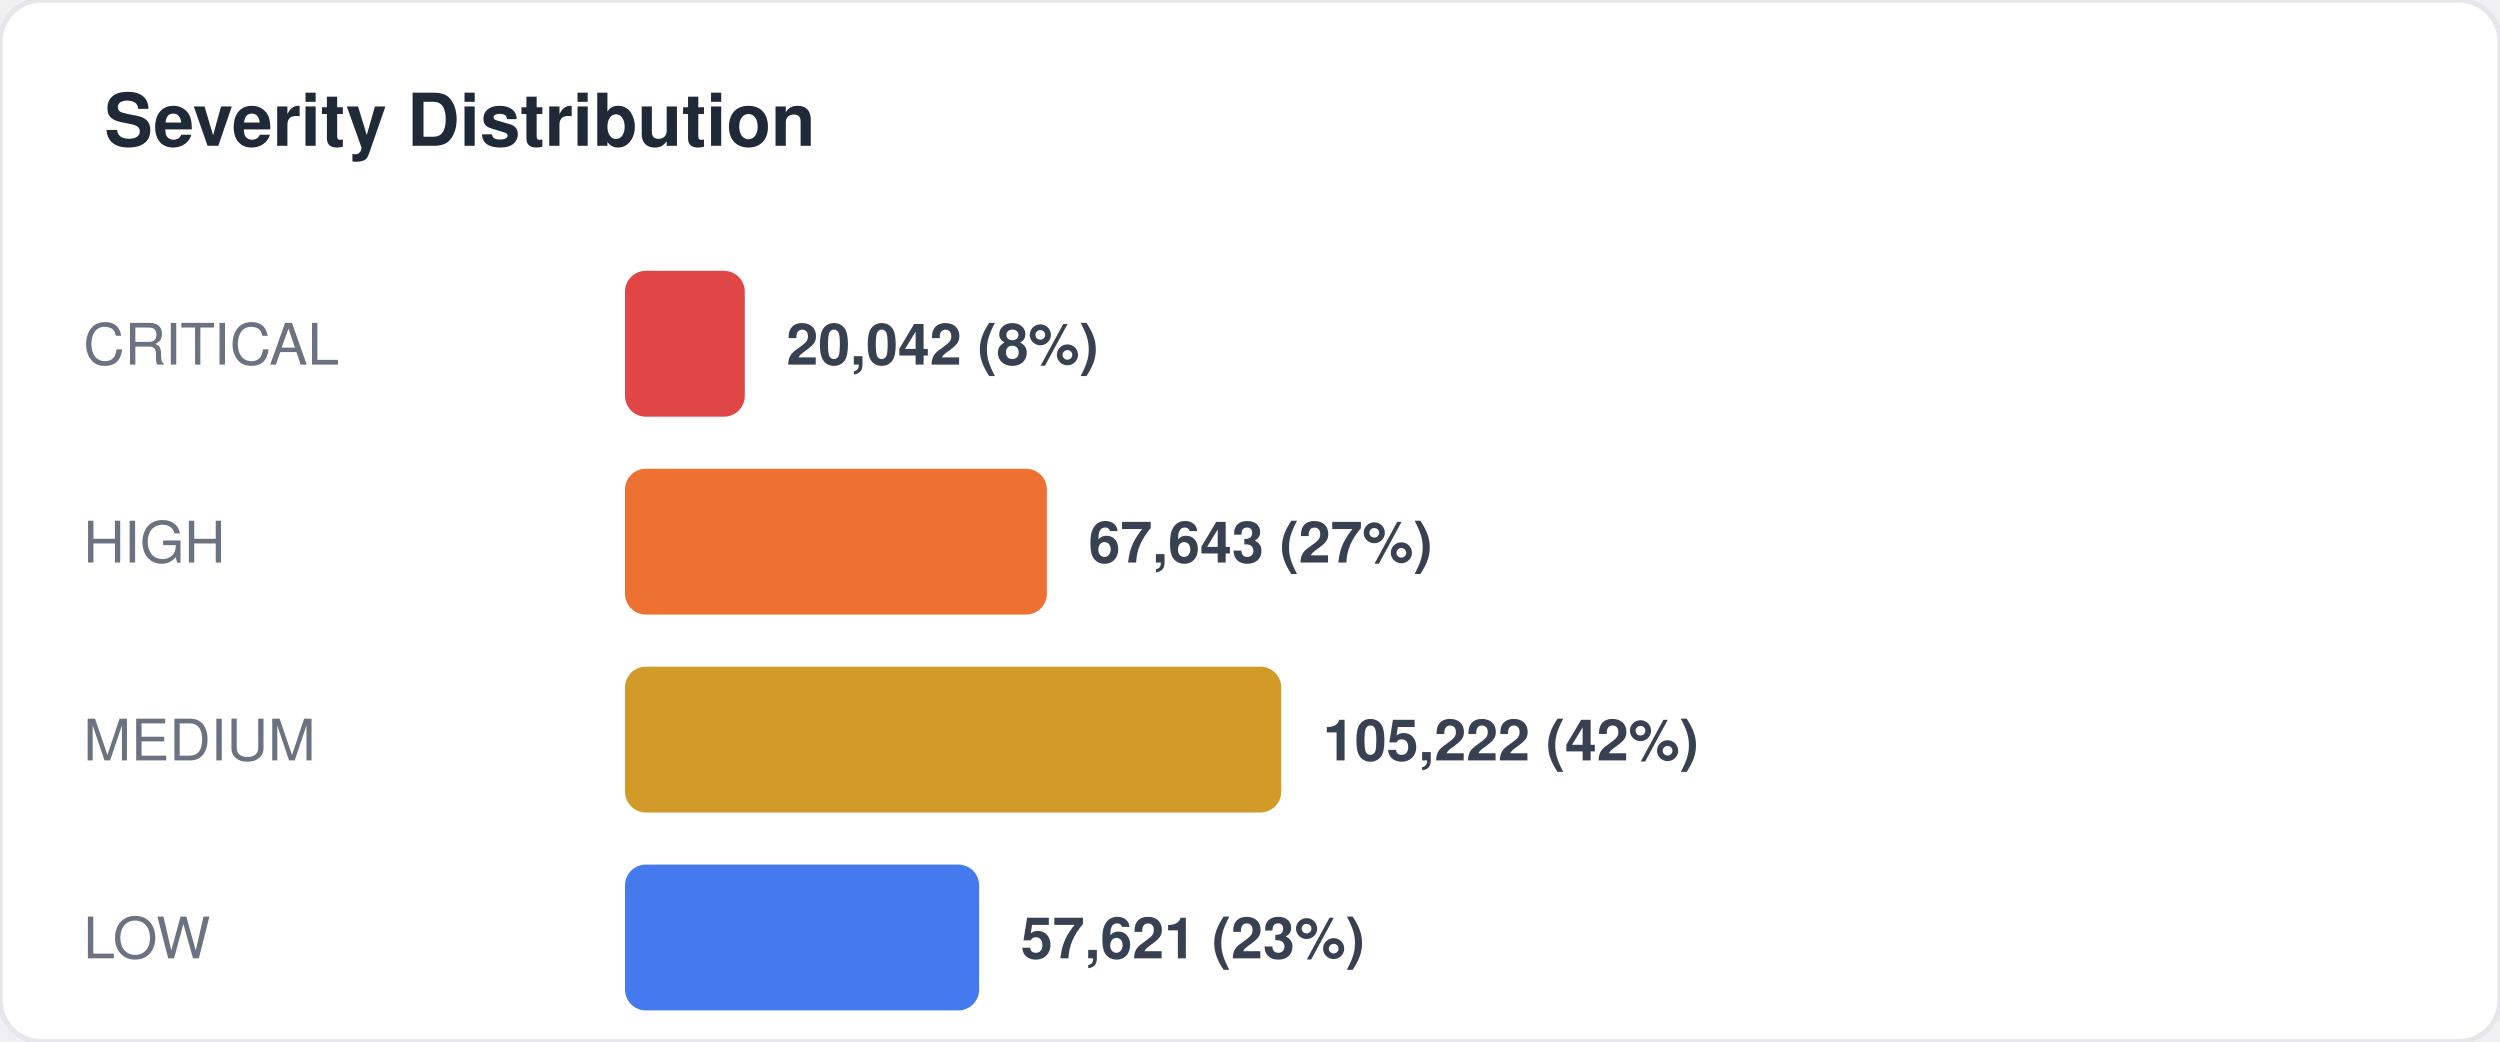
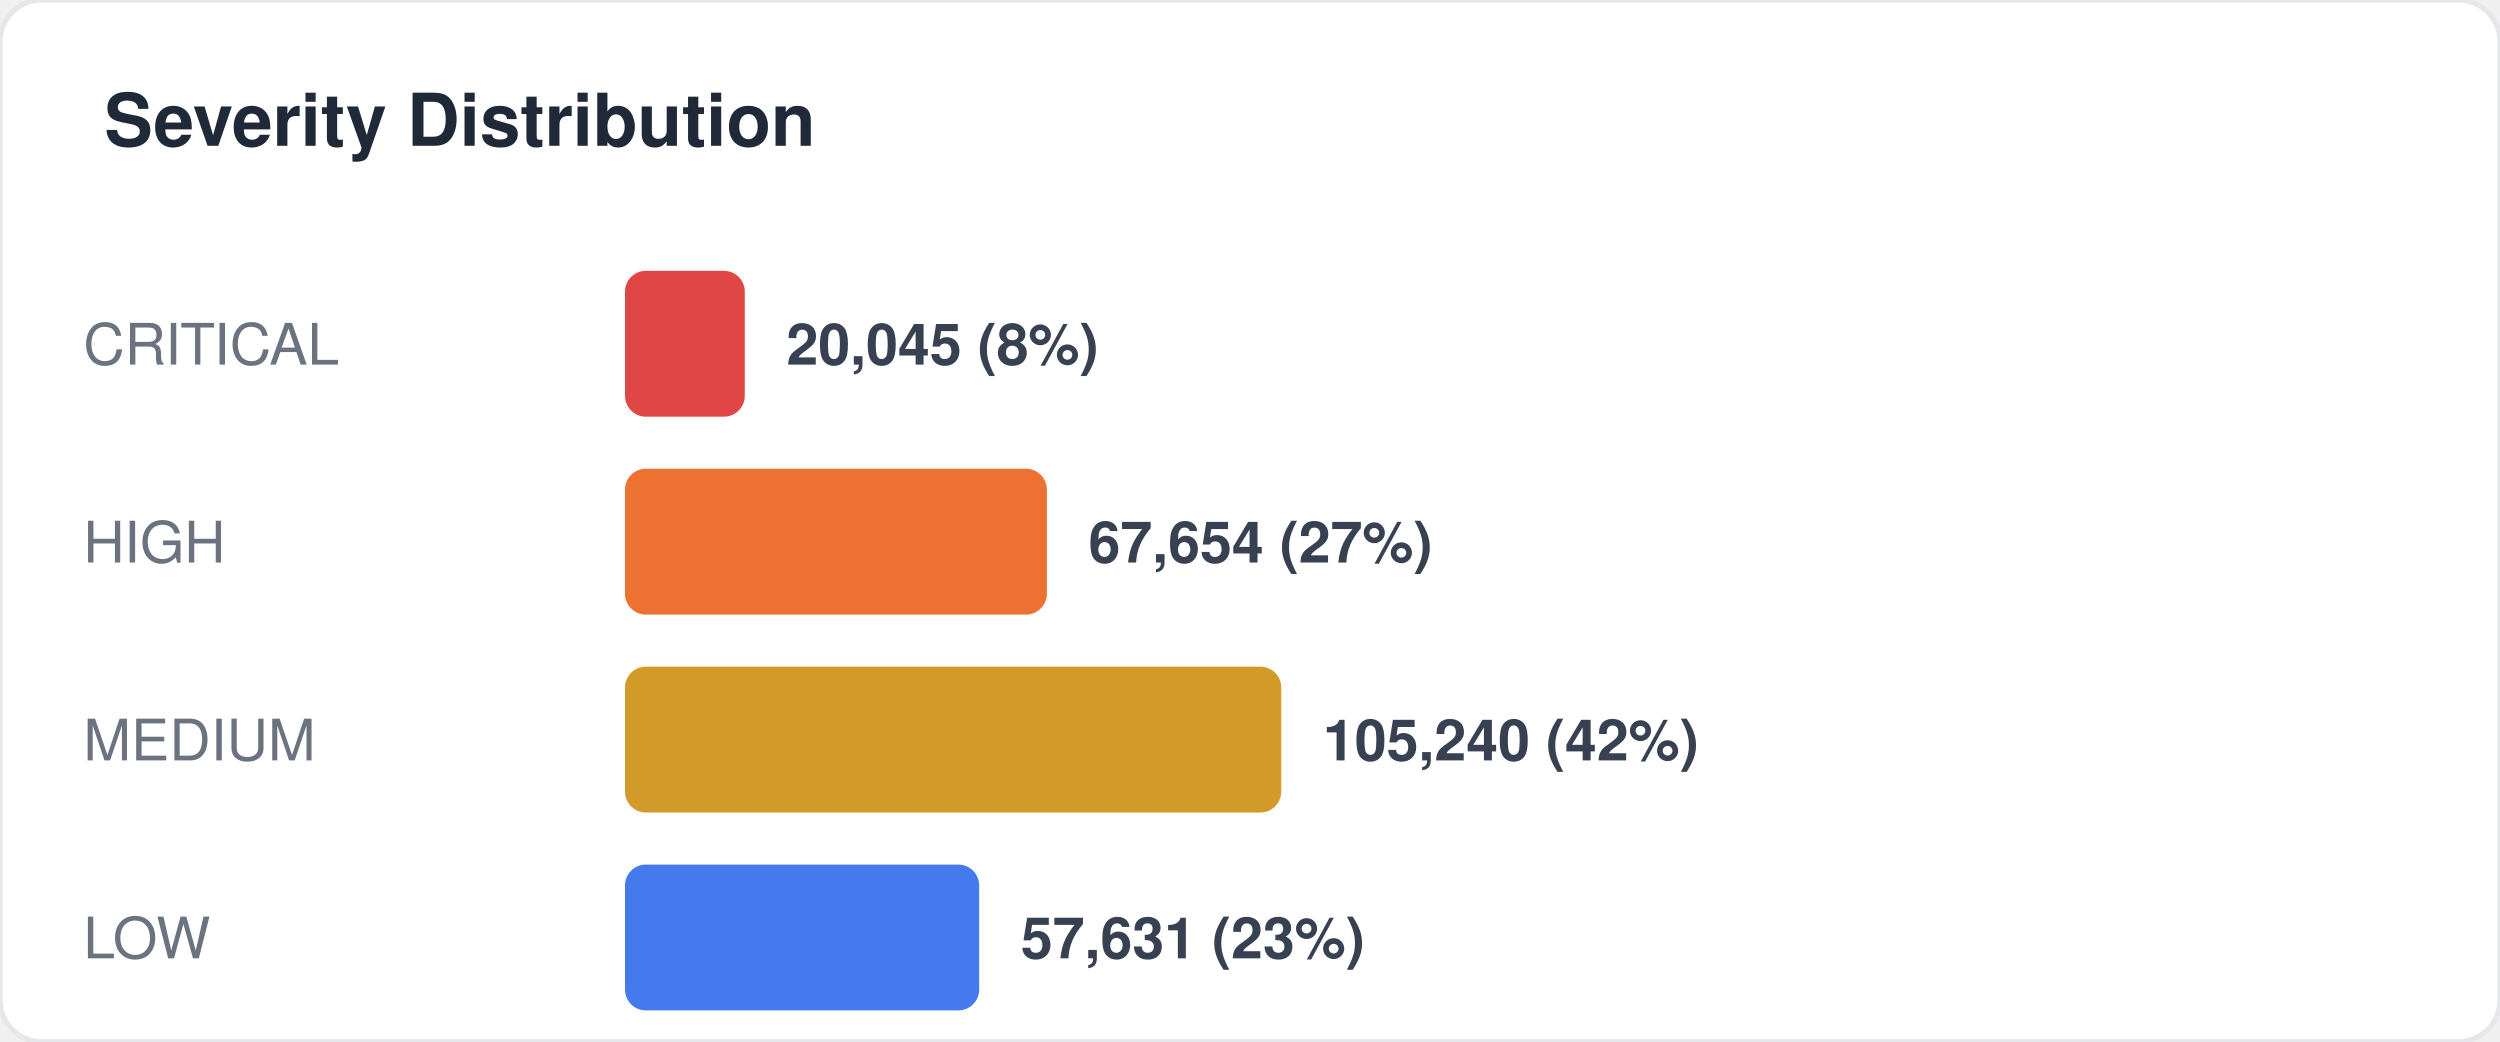
<svg xmlns="http://www.w3.org/2000/svg" width="480" height="200" viewBox="0 0 480 200" fill="none">
  <style>
  text { font-family: -apple-system, BlinkMacSystemFont, "Segoe UI", Helvetica, Arial, sans-serif; }
  .title { font-size: 14px; font-weight: 700; fill: #1f2937; }
  .label { font-size: 11px; fill: #6b7280; }
  .value { font-size: 11px; font-weight: 600; fill: #374151; }
  .big-number { font-size: 28px; font-weight: 800; fill: #111827; }
  .sub { font-size: 10px; fill: #9ca3af; }
</style>
  <rect width="480" height="200" rx="8" fill="#ffffff" stroke="#e5e7eb" stroke-width="1" />
  <text x="20" y="28" class="title">Severity Distribution</text>
  <text x="16" y="70" class="label">CRITICAL</text>
  <rect x="120" y="52" width="23" height="28" rx="4" fill="#dc2626" opacity="0.85" />
-   <text x="151" y="70" class="value">20,042 (8%)</text>
+   <text x="151" y="70" class="value">20,045 (8%)</text>
  <text x="16" y="108" class="label">HIGH</text>
  <rect x="120" y="90" width="81" height="28" rx="4" fill="#ea580c" opacity="0.85" />
-   <text x="209" y="108" class="value">67,643 (27%)</text>
+   <text x="209" y="108" class="value">67,654 (27%)</text>
  <text x="16" y="146" class="label">MEDIUM</text>
  <rect x="120" y="128" width="126" height="28" rx="4" fill="#ca8a04" opacity="0.85" />
-   <text x="254" y="146" class="value">105,222 (42%)</text>
+   <text x="254" y="146" class="value">105,240 (42%)</text>
  <text x="16" y="184" class="label">LOW</text>
  <rect x="120" y="166" width="68" height="28" rx="4" fill="#2563eb" opacity="0.85" />
-   <text x="196" y="184" class="value">57,621 (23%)</text>
+   <text x="196" y="184" class="value">57,631 (23%)</text>
</svg>
